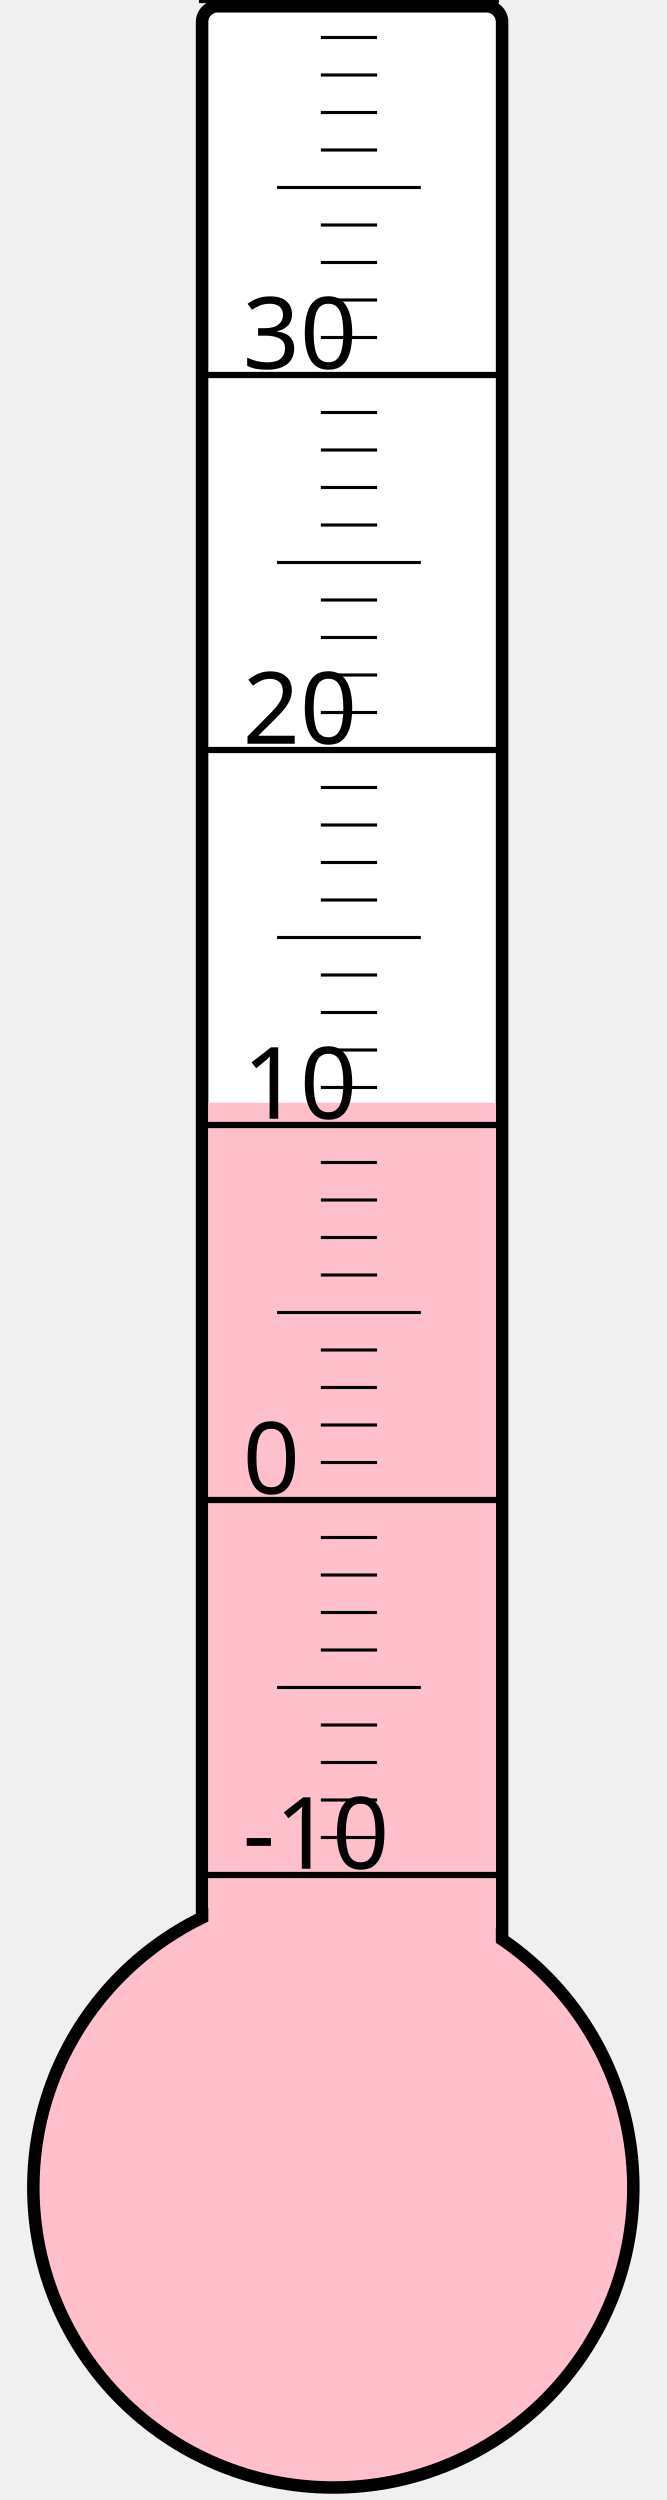
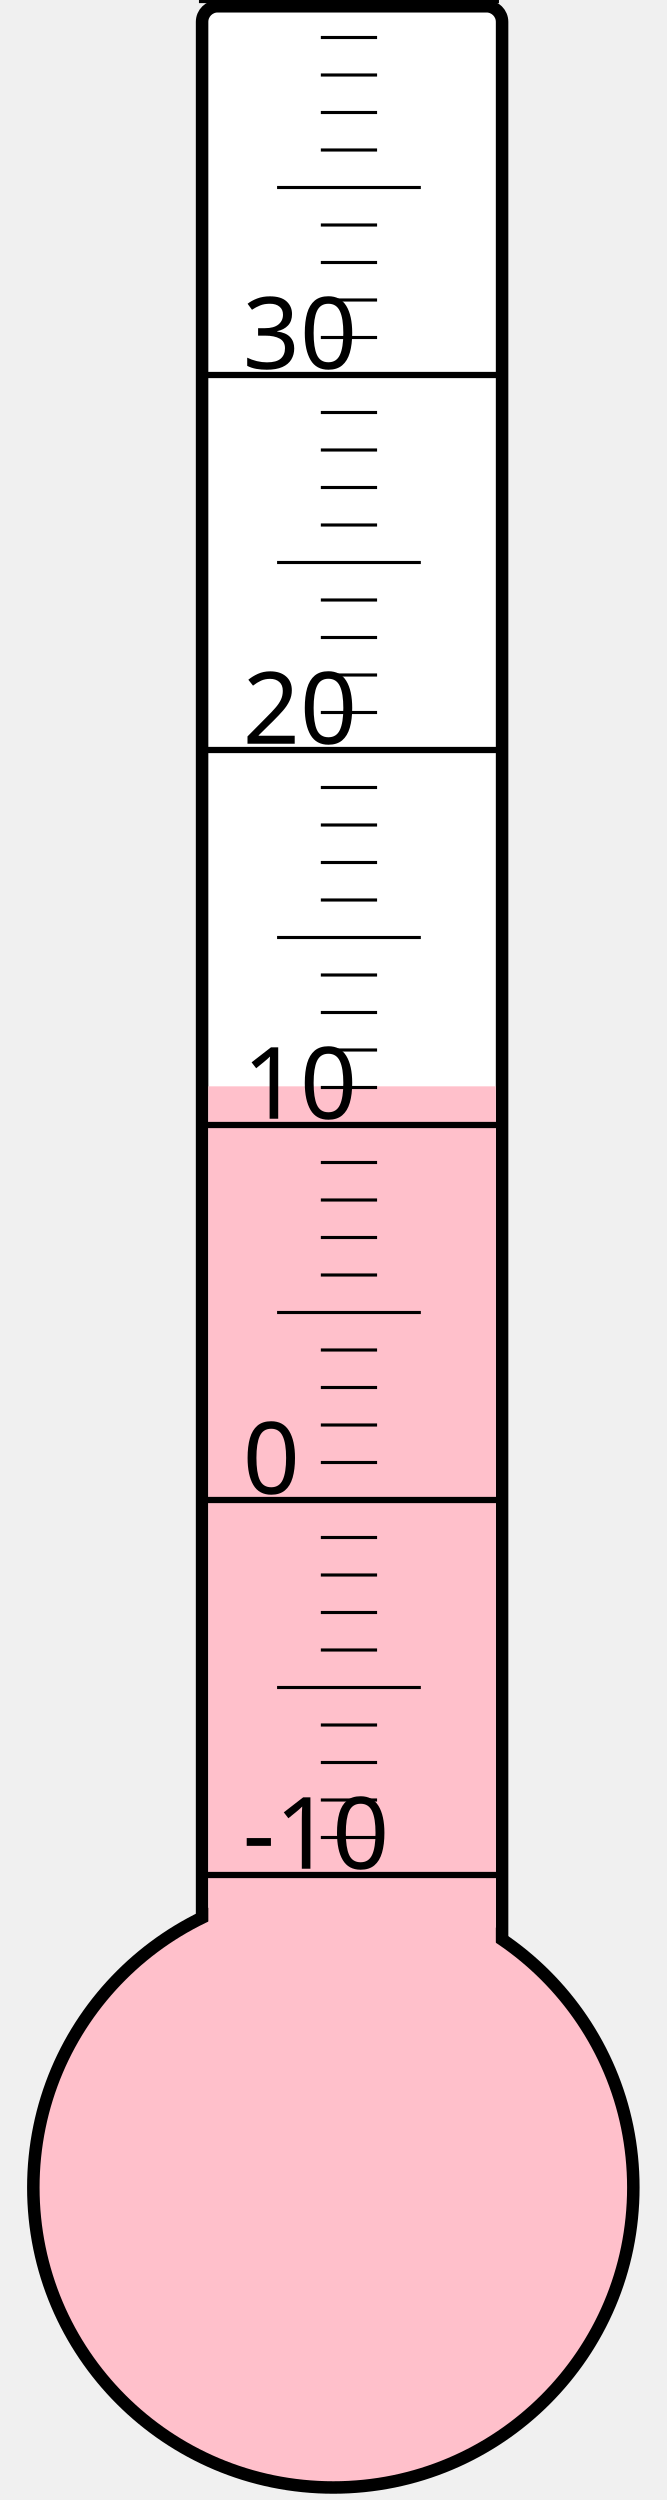
<svg xmlns="http://www.w3.org/2000/svg" width="40px" height="150px" viewBox="0 0 200 800">
  <rect width="200" height="800" x="0" y="0" style="fill: #ffffeb; fill-opacity: 0;" />
  <rect width="96" height="680" x="58" y="2" rx="5" ry="5" style="fill: white; fill-opacity: 1; stroke: black; stroke-width: 4;" />
  <circle cx="100" cy="700" r="96" style="fill: pink; stroke: black; stroke-width: 4;" />
-   <rect width="92" height="347.125" x="60" y="352.875" style="fill: pink; fill-opacity: 1; stroke-width: 0;" />
+   <rect width="92" height="352.375" x="60" y="347.625" style="fill: pink; fill-opacity: 1; stroke-width: 0;" />
  <text x="71" y="598" style="font-family: sans-serif; font-size: 24pt;">-10</text>
  <text x="71" y="478" style="font-family: sans-serif; font-size: 24pt;">0</text>
  <text x="71" y="358" style="font-family: sans-serif; font-size: 24pt;">10</text>
  <text x="71" y="238" style="font-family: sans-serif; font-size: 24pt;">20</text>
  <text x="71" y="118" style="font-family: sans-serif; font-size: 24pt;">30</text>
  <g style="stroke: black;">
    <line x1="57" y1="600" x2="153" y2="600" style="stroke-width: 2;" />
    <line x1="96" y1="588" x2="114" y2="588" style="stroke-width: 1;" />
    <line x1="96" y1="576" x2="114" y2="576" style="stroke-width: 1;" />
    <line x1="96" y1="564" x2="114" y2="564" style="stroke-width: 1;" />
    <line x1="96" y1="552" x2="114" y2="552" style="stroke-width: 1;" />
    <line x1="82" y1="540" x2="128" y2="540" style="stroke-width: 1;" />
    <line x1="96" y1="528" x2="114" y2="528" style="stroke-width: 1;" />
    <line x1="96" y1="516" x2="114" y2="516" style="stroke-width: 1;" />
    <line x1="96" y1="504" x2="114" y2="504" style="stroke-width: 1;" />
    <line x1="96" y1="492" x2="114" y2="492" style="stroke-width: 1;" />
    <line x1="57" y1="480" x2="153" y2="480" style="stroke-width: 2;" />
    <line x1="96" y1="468" x2="114" y2="468" style="stroke-width: 1;" />
    <line x1="96" y1="456" x2="114" y2="456" style="stroke-width: 1;" />
    <line x1="96" y1="444" x2="114" y2="444" style="stroke-width: 1;" />
    <line x1="96" y1="432" x2="114" y2="432" style="stroke-width: 1;" />
    <line x1="82" y1="420" x2="128" y2="420" style="stroke-width: 1;" />
    <line x1="96" y1="408" x2="114" y2="408" style="stroke-width: 1;" />
    <line x1="96" y1="396" x2="114" y2="396" style="stroke-width: 1;" />
    <line x1="96" y1="384" x2="114" y2="384" style="stroke-width: 1;" />
    <line x1="96" y1="372" x2="114" y2="372" style="stroke-width: 1;" />
    <line x1="57" y1="360" x2="153" y2="360" style="stroke-width: 2;" />
    <line x1="96" y1="348" x2="114" y2="348" style="stroke-width: 1;" />
    <line x1="96" y1="336" x2="114" y2="336" style="stroke-width: 1;" />
    <line x1="96" y1="324" x2="114" y2="324" style="stroke-width: 1;" />
    <line x1="96" y1="312" x2="114" y2="312" style="stroke-width: 1;" />
    <line x1="82" y1="300" x2="128" y2="300" style="stroke-width: 1;" />
    <line x1="96" y1="288" x2="114" y2="288" style="stroke-width: 1;" />
    <line x1="96" y1="276" x2="114" y2="276" style="stroke-width: 1;" />
    <line x1="96" y1="264" x2="114" y2="264" style="stroke-width: 1;" />
    <line x1="96" y1="252" x2="114" y2="252" style="stroke-width: 1;" />
    <line x1="57" y1="240" x2="153" y2="240" style="stroke-width: 2;" />
    <line x1="96" y1="228" x2="114" y2="228" style="stroke-width: 1;" />
    <line x1="96" y1="216" x2="114" y2="216" style="stroke-width: 1;" />
    <line x1="96" y1="204" x2="114" y2="204" style="stroke-width: 1;" />
    <line x1="96" y1="192" x2="114" y2="192" style="stroke-width: 1;" />
    <line x1="82" y1="180" x2="128" y2="180" style="stroke-width: 1;" />
    <line x1="96" y1="168" x2="114" y2="168" style="stroke-width: 1;" />
    <line x1="96" y1="156" x2="114" y2="156" style="stroke-width: 1;" />
    <line x1="96" y1="144" x2="114" y2="144" style="stroke-width: 1;" />
    <line x1="96" y1="132" x2="114" y2="132" style="stroke-width: 1;" />
    <line x1="57" y1="120" x2="153" y2="120" style="stroke-width: 2;" />
    <line x1="96" y1="108" x2="114" y2="108" style="stroke-width: 1;" />
    <line x1="96" y1="96" x2="114" y2="96" style="stroke-width: 1;" />
    <line x1="96" y1="84" x2="114" y2="84" style="stroke-width: 1;" />
    <line x1="96" y1="72" x2="114" y2="72" style="stroke-width: 1;" />
    <line x1="82" y1="60" x2="128" y2="60" style="stroke-width: 1;" />
    <line x1="96" y1="48" x2="114" y2="48" style="stroke-width: 1;" />
    <line x1="96" y1="36" x2="114" y2="36" style="stroke-width: 1;" />
    <line x1="96" y1="24" x2="114" y2="24" style="stroke-width: 1;" />
    <line x1="96" y1="12" x2="114" y2="12" style="stroke-width: 1;" />
    <line x1="57" y1="0" x2="153" y2="0" style="stroke-width: 2;" />
  </g>
</svg>
